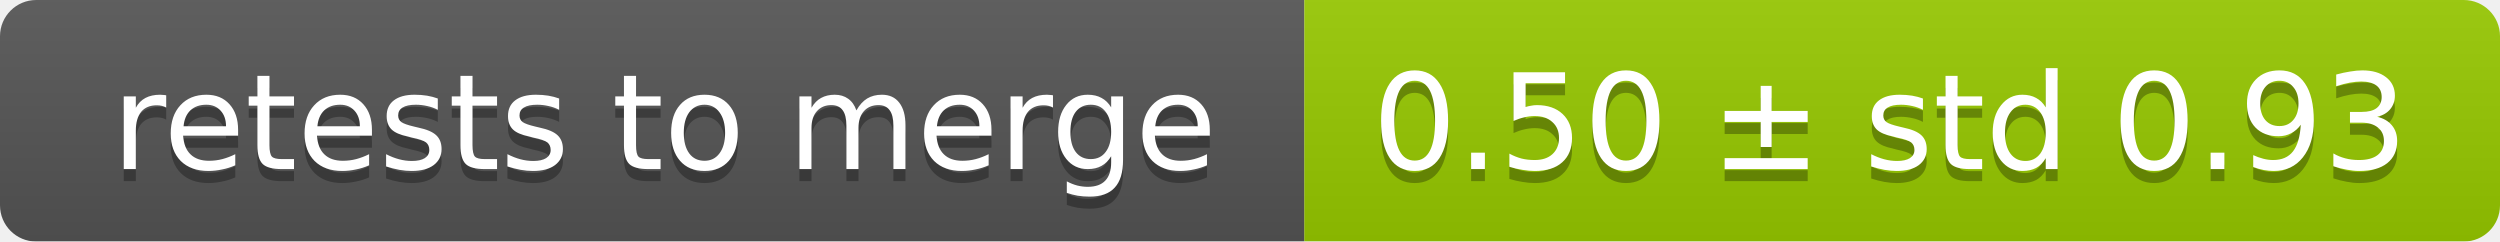
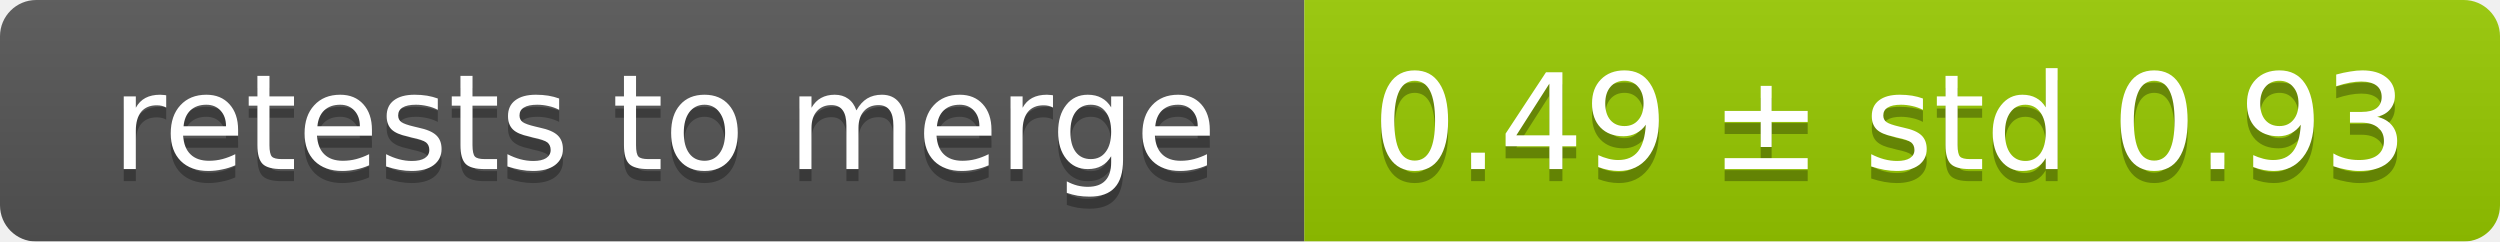
<svg xmlns="http://www.w3.org/2000/svg" width="207" height="20">
  <linearGradient id="smooth" x2="0" y2="100%">
    <stop offset="0" stop-color="#bbb" stop-opacity=".1" />
    <stop offset="1" stop-opacity=".1" />
  </linearGradient>
  <mask id="round">
    <rect width="207" height="20" rx="3" fill="#fff" />
  </mask>
  <g mask="url(#round)">
    <rect width="108" height="20" fill="#555" />
    <rect x="108" width="99" height="20" fill="#97ca00" />
    <rect width="207" height="20" fill="url(#smooth)" />
  </g>
  <g fill="#fff" text-anchor="middle" font-family="DejaVu Sans,Verdana,Geneva,sans-serif" font-size="11">
    <text x="55" y="15" fill="#010101" fill-opacity=".3">retests to merge</text>
    <text x="55" y="14">retests to merge</text>
-     <text x="156.5" y="15" fill="#010101" fill-opacity=".3">0.50 ± std 0.93</text>
-     <text x="156.5" y="14">0.50 ± std 0.93</text>
+     <text x="156.5" y="15" fill="#010101" fill-opacity=".3">0.49 ± std 0.93</text>
+     <text x="156.5" y="14">0.49 ± std 0.93</text>
  </g>
</svg>
